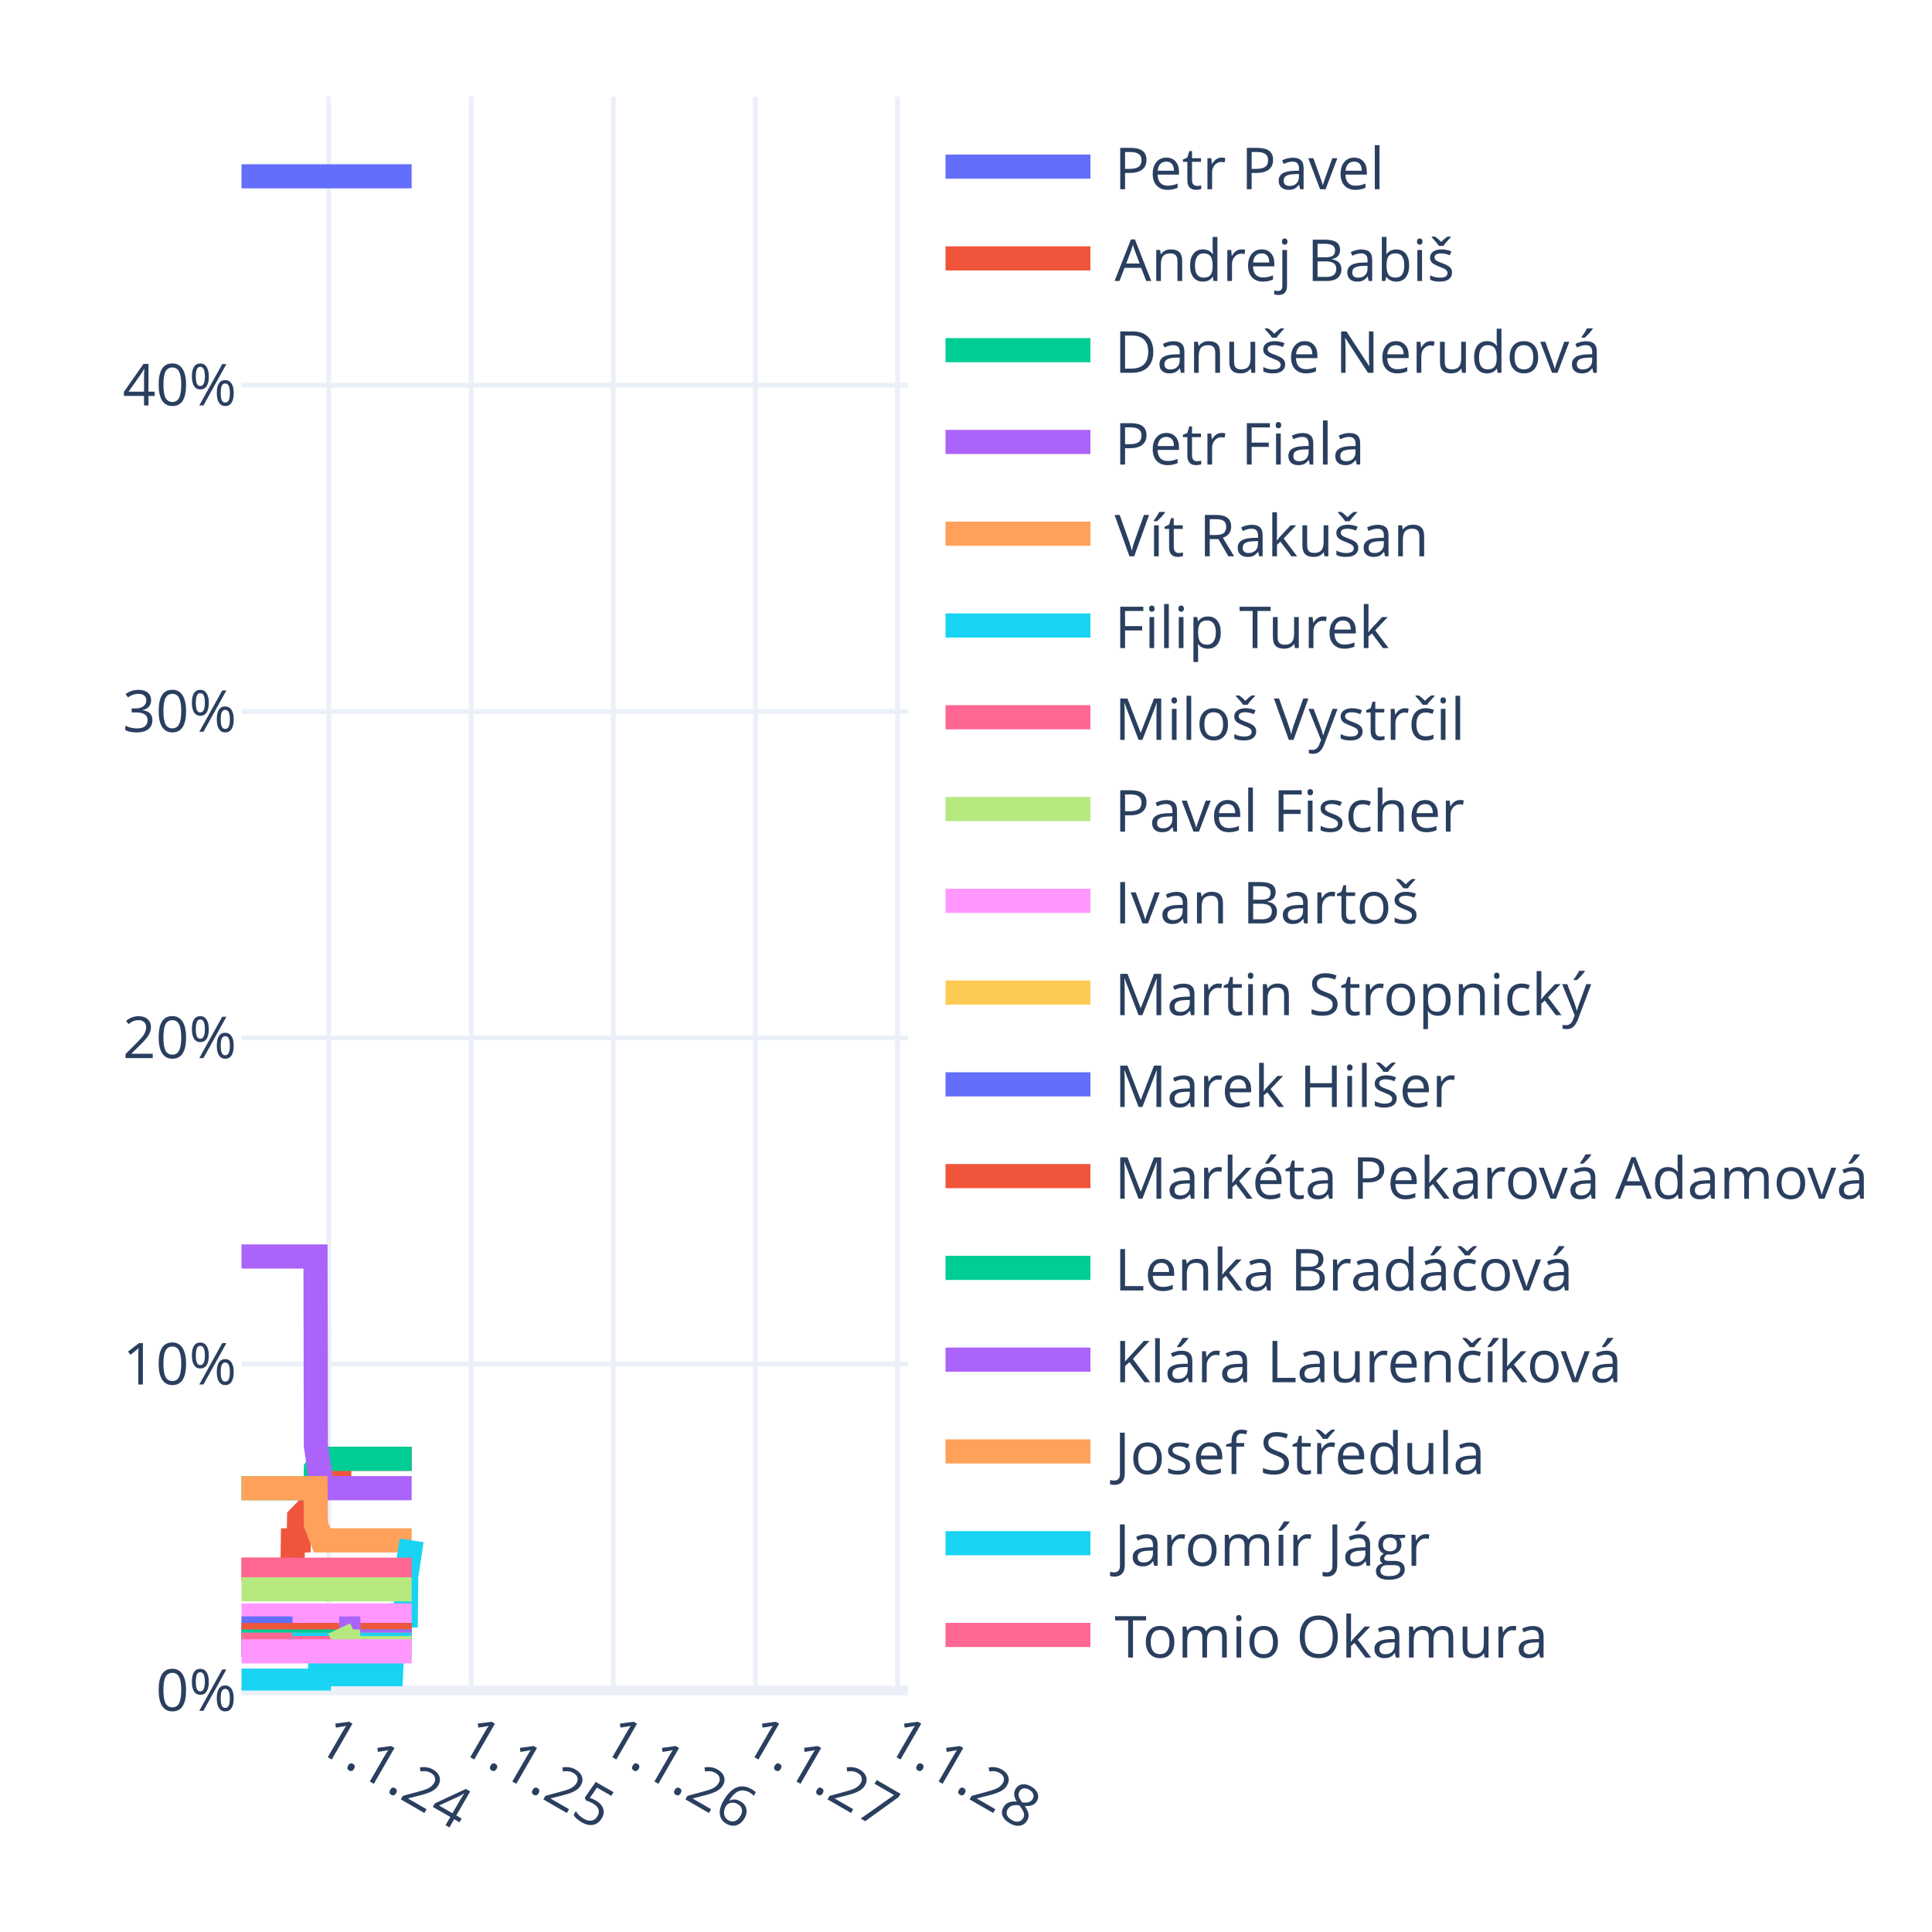
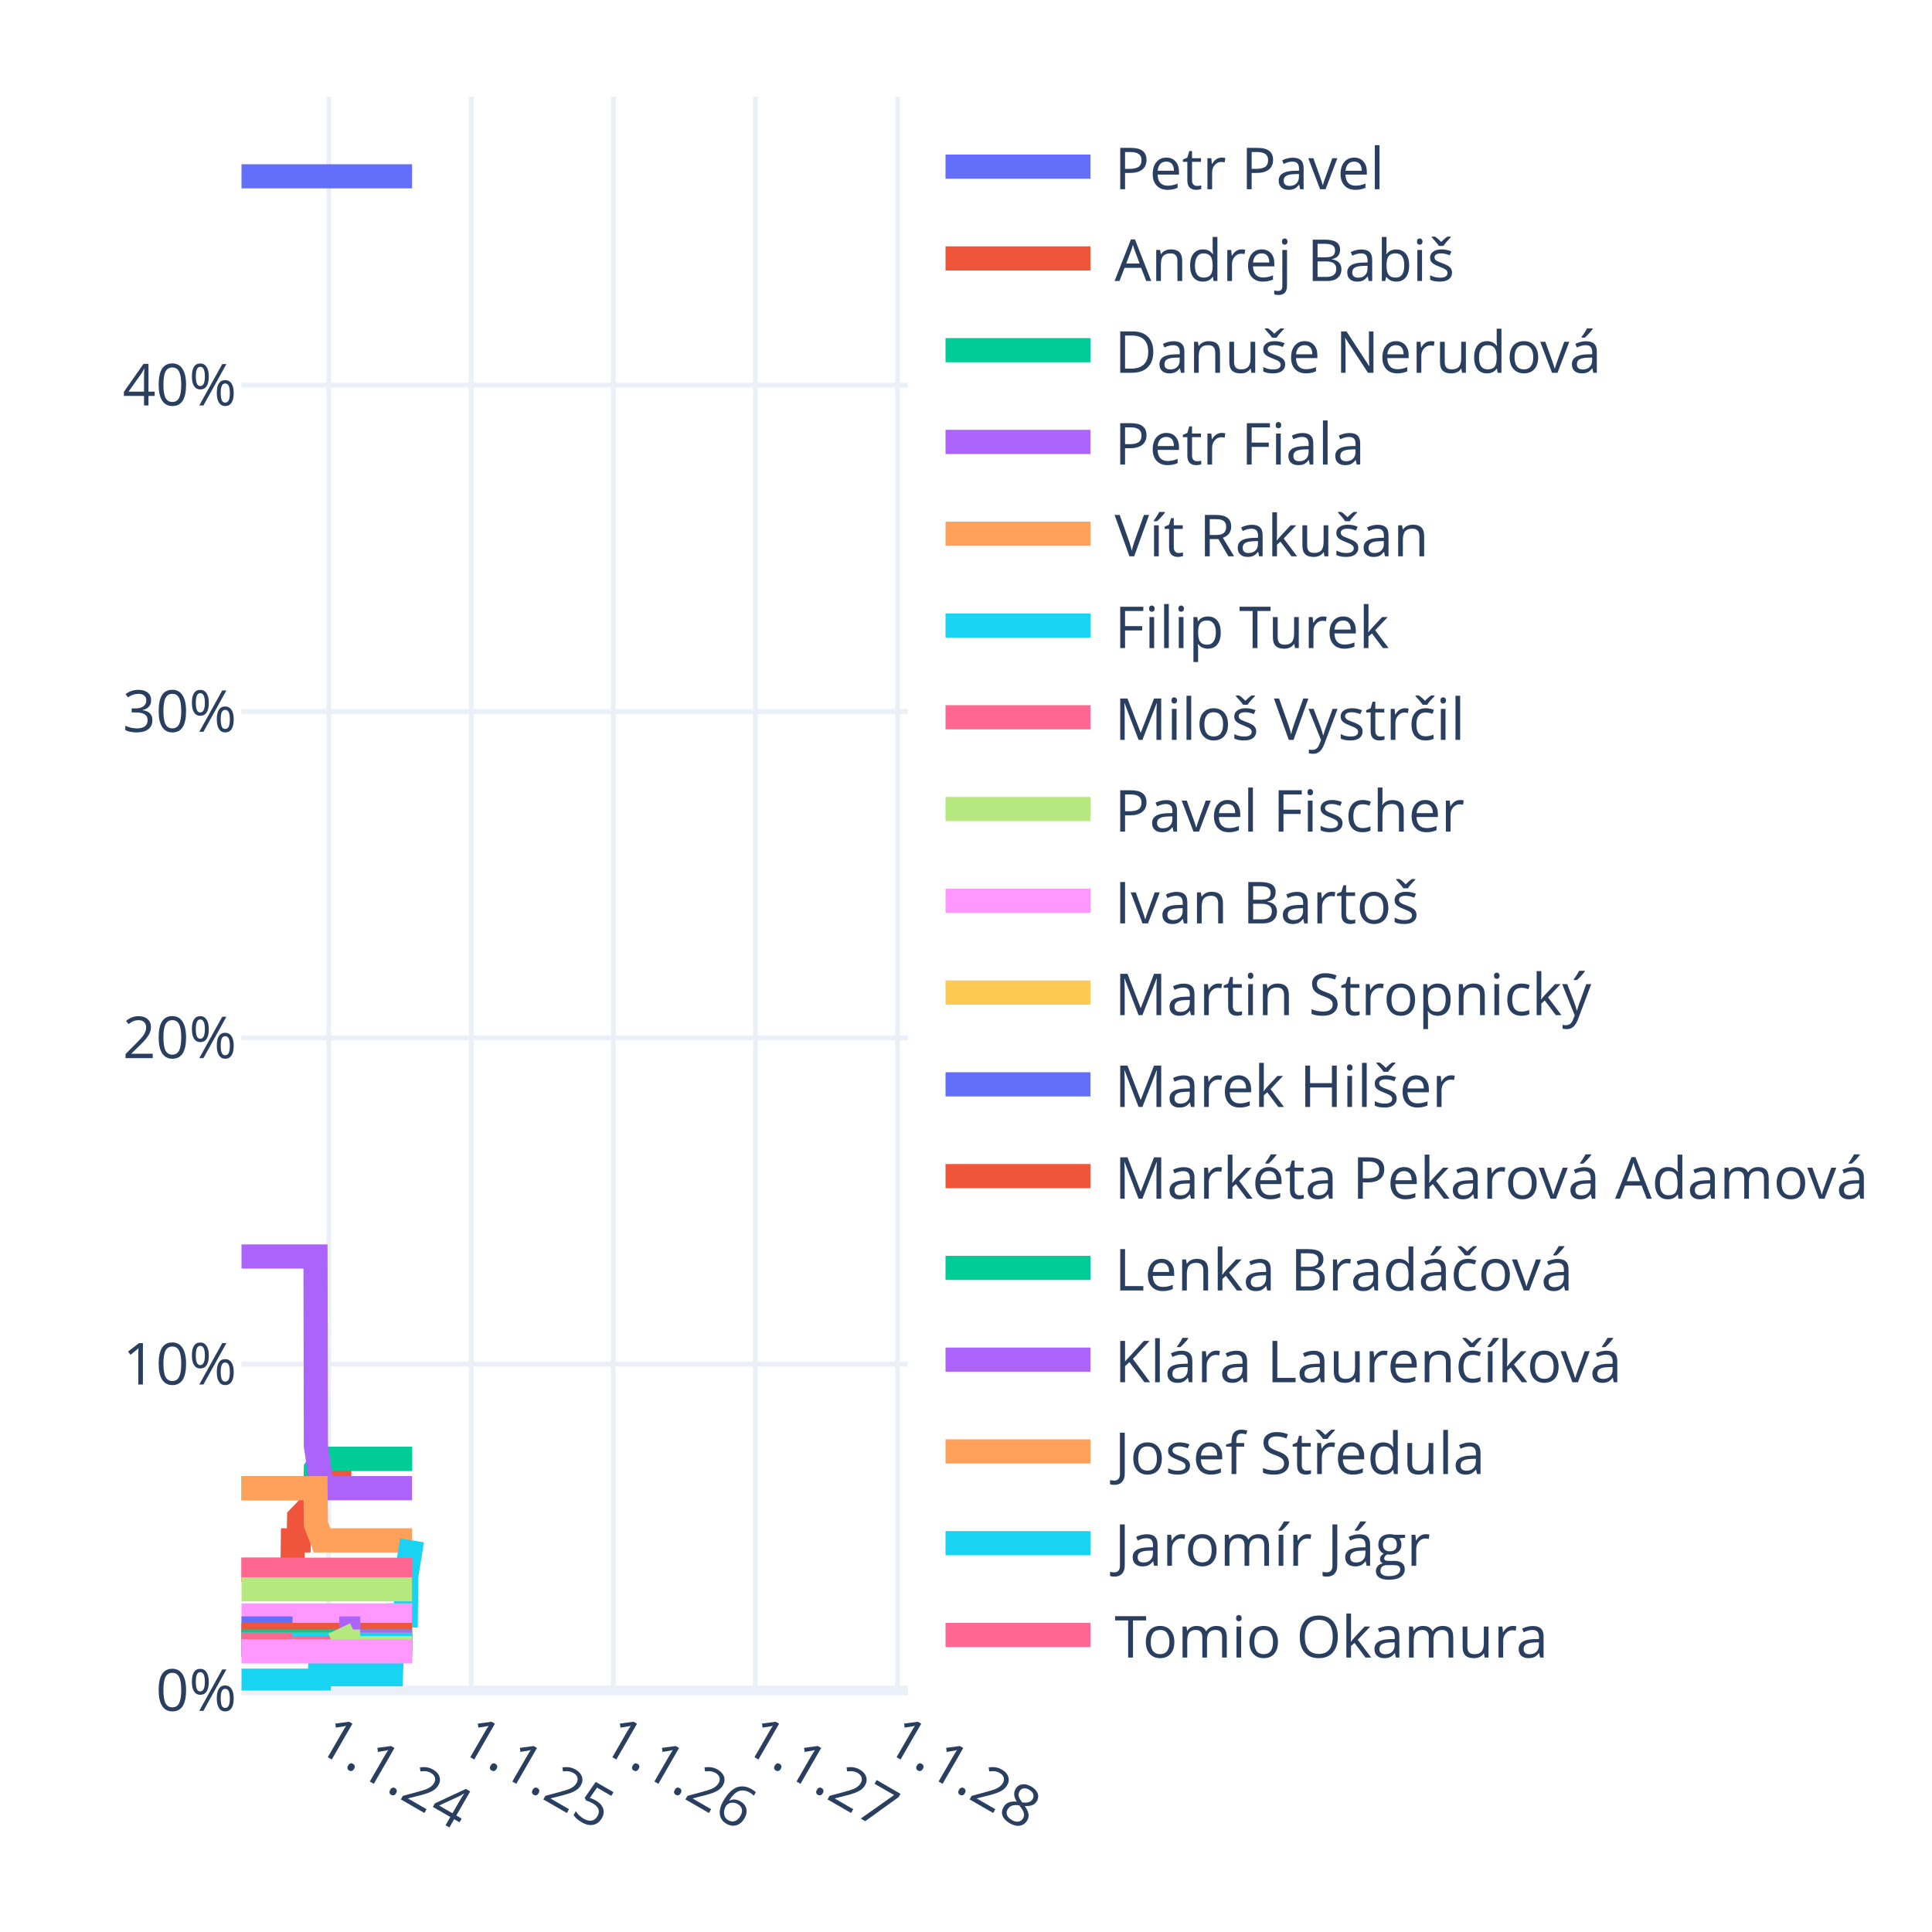
<svg xmlns="http://www.w3.org/2000/svg" class="main-svg" width="400" height="400" style="" viewBox="0 0 400 400">
  <rect x="0" y="0" width="400" height="400" style="fill: rgb(255, 255, 255); fill-opacity: 1;" />
-   <defs id="defs-538a8c">
+   <defs id="defs-2a97dd">
    <g class="clips">
-       <clipPath id="clip538a8cxyplot" class="plotclip">
+       <clipPath id="clip2a97ddxyplot" class="plotclip">
        <rect width="138" height="330" />
      </clipPath>
-       <clipPath class="axesclip" id="clip538a8cx">
+       <clipPath class="axesclip" id="clip2a97ddx">
        <rect x="50" y="0" width="138" height="400" />
      </clipPath>
-       <clipPath class="axesclip" id="clip538a8cy">
+       <clipPath class="axesclip" id="clip2a97ddy">
        <rect x="0" y="20" width="400" height="330" />
      </clipPath>
-       <clipPath class="axesclip" id="clip538a8cxy">
+       <clipPath class="axesclip" id="clip2a97ddxy">
        <rect x="50" y="20" width="138" height="330" />
      </clipPath>
    </g>
    <g class="gradients" />
    <g class="patterns" />
  </defs>
  <g class="bglayer" />
  <g class="layer-below">
    <g class="imagelayer" />
    <g class="shapelayer" />
  </g>
  <g class="cartesianlayer">
    <g class="subplot xy">
      <g class="layer-subplot">
        <g class="shapelayer" />
        <g class="imagelayer" />
      </g>
      <g class="minor-gridlayer">
        <g class="x" />
        <g class="y" />
      </g>
      <g class="gridlayer">
        <g class="x">
          <path class="xgrid crisp" transform="translate(68.06,0)" d="M0,20v330" style="stroke: rgb(235, 240, 248); stroke-opacity: 1; stroke-width: 1px;" />
          <path class="xgrid crisp" transform="translate(97.56,0)" d="M0,20v330" style="stroke: rgb(235, 240, 248); stroke-opacity: 1; stroke-width: 1px;" />
          <path class="xgrid crisp" transform="translate(126.98,0)" d="M0,20v330" style="stroke: rgb(235, 240, 248); stroke-opacity: 1; stroke-width: 1px;" />
          <path class="xgrid crisp" transform="translate(156.4,0)" d="M0,20v330" style="stroke: rgb(235, 240, 248); stroke-opacity: 1; stroke-width: 1px;" />
          <path class="xgrid crisp" transform="translate(185.82,0)" d="M0,20v330" style="stroke: rgb(235, 240, 248); stroke-opacity: 1; stroke-width: 1px;" />
        </g>
        <g class="y">
          <path class="ygrid crisp" transform="translate(0,282.44)" d="M50,0h138" style="stroke: rgb(235, 240, 248); stroke-opacity: 1; stroke-width: 1px;" />
          <path class="ygrid crisp" transform="translate(0,214.87)" d="M50,0h138" style="stroke: rgb(235, 240, 248); stroke-opacity: 1; stroke-width: 1px;" />
          <path class="ygrid crisp" transform="translate(0,147.31)" d="M50,0h138" style="stroke: rgb(235, 240, 248); stroke-opacity: 1; stroke-width: 1px;" />
          <path class="ygrid crisp" transform="translate(0,79.74)" d="M50,0h138" style="stroke: rgb(235, 240, 248); stroke-opacity: 1; stroke-width: 1px;" />
        </g>
      </g>
      <g class="zerolinelayer">
        <path class="yzl zl crisp" transform="translate(0,350)" d="M50,0h138" style="stroke: rgb(235, 240, 248); stroke-opacity: 1; stroke-width: 2px;" />
      </g>
      <g class="layer-between">
        <g class="shapelayer" />
        <g class="imagelayer" />
      </g>
      <path class="xlines-below" />
      <path class="ylines-below" />
      <g class="overlines-below" />
      <g class="xaxislayer-below" />
      <g class="yaxislayer-below" />
      <g class="overaxes-below" />
      <g class="overplot">
-         <g class="xy" transform="translate(50,20)" clip-path="url(#clip538a8cxyplot)">
+         <g class="xy" transform="translate(50,20)" clip-path="url(#clip2a97ddxyplot)">
          <g class="scatterlayer mlayer">
-             <g class="trace scatter trace1151ab" style="stroke-miterlimit: 2; opacity: 1;">
-               <g class="fills" />
-               <g class="errorbars" />
-               <g class="lines">
-                 <path class="js-line" d="M0,16.5L35.23,16.5" style="vector-effect: none; fill: none; stroke: rgb(99, 110, 250); stroke-opacity: 1; stroke-width: 5px; opacity: 1;" />
-               </g>
-               <g class="points" />
-               <g class="text" />
-             </g>
-             <g class="trace scatter tracebe337a" style="stroke-miterlimit: 2; opacity: 1;">
-               <g class="fills" />
-               <g class="errorbars" />
-               <g class="lines">
-                 <path class="js-line" d="M0,305L10.56,305L10.64,298.92L11.85,298.92L11.93,294.19L13.22,292.84L13.3,292.84L15.32,292.84L15.4,288.11L16.69,285.41L16.77,285.41L20.23,285.41L20.31,282.03L35.23,282.03" style="vector-effect: none; fill: none; stroke: rgb(239, 85, 59); stroke-opacity: 1; stroke-width: 5px; opacity: 1;" />
-               </g>
-               <g class="points" />
-               <g class="text" />
-             </g>
-             <g class="trace scatter trace361245" style="stroke-miterlimit: 2; opacity: 1;">
-               <g class="fills" />
-               <g class="errorbars" />
-               <g class="lines">
-                 <path class="js-line" d="M0,288.11L15.32,288.11L15.4,284.06L16.69,282.03L16.77,282.03L35.23,282.03" style="vector-effect: none; fill: none; stroke: rgb(0, 204, 150); stroke-opacity: 1; stroke-width: 5px; opacity: 1;" />
-               </g>
-               <g class="points" />
-               <g class="text" />
-             </g>
-             <g class="trace scatter trace664878" style="stroke-miterlimit: 2; opacity: 1;">
-               <g class="fills" />
-               <g class="errorbars" />
-               <g class="lines">
-                 <path class="js-line" d="M0,240.14L15.32,240.14L15.4,279.33L16.69,288.11L16.77,288.11L35.23,288.11" style="vector-effect: none; fill: none; stroke: rgb(171, 99, 250); stroke-opacity: 1; stroke-width: 5px; opacity: 1;" />
-               </g>
-               <g class="points" />
-               <g class="text" />
-             </g>
-             <g class="trace scatter tracee8f1f4" style="stroke-miterlimit: 2; opacity: 1;">
-               <g class="fills" />
-               <g class="errorbars" />
-               <g class="lines">
-                 <path class="js-line" d="M0,288.11L15.32,288.11L15.4,295.54L16.69,298.92L16.77,298.92L35.23,298.92" style="vector-effect: none; fill: none; stroke: rgb(255, 161, 90); stroke-opacity: 1; stroke-width: 5px; opacity: 1;" />
-               </g>
-               <g class="points" />
-               <g class="text" />
-             </g>
-             <g class="trace scatter trace5e1f06" style="stroke-miterlimit: 2; opacity: 1;">
-               <g class="fills" />
-               <g class="errorbars" />
-               <g class="lines">
-                 <path class="js-line" d="M0,327.97L16.12,327.97L16.2,326.62L30.95,326.62L31.03,324.59L32.4,314.46L32.48,314.46L34.02,314.46L34.1,306.35L35.23,298.92" style="vector-effect: none; fill: none; stroke: rgb(25, 211, 243); stroke-opacity: 1; stroke-width: 5px; opacity: 1;" />
-               </g>
-               <g class="points" />
-               <g class="text" />
-             </g>
-             <g class="trace scatter tracedb0308" style="stroke-miterlimit: 2; opacity: 1;">
-               <g class="fills" />
-               <g class="errorbars" />
-               <g class="lines">
-                 <path class="js-line" d="M0,305L35.23,305" style="vector-effect: none; fill: none; stroke: rgb(255, 102, 146); stroke-opacity: 1; stroke-width: 5px; opacity: 1;" />
-               </g>
-               <g class="points" />
-               <g class="text" />
-             </g>
-             <g class="trace scatter trace18c26f" style="stroke-miterlimit: 2; opacity: 1;">
-               <g class="fills" />
-               <g class="errorbars" />
-               <g class="lines">
-                 <path class="js-line" d="M0,309.05L35.23,309.05" style="vector-effect: none; fill: none; stroke: rgb(182, 232, 128); stroke-opacity: 1; stroke-width: 5px; opacity: 1;" />
-               </g>
-               <g class="points" />
-               <g class="text" />
-             </g>
-             <g class="trace scatter tracee86d9e" style="stroke-miterlimit: 2; opacity: 1;">
-               <g class="fills" />
-               <g class="errorbars" />
-               <g class="lines">
-                 <path class="js-line" d="M0,314.46L35.23,314.46" style="vector-effect: none; fill: none; stroke: rgb(255, 151, 255); stroke-opacity: 1; stroke-width: 5px; opacity: 1;" />
-               </g>
-               <g class="points" />
-               <g class="text" />
-             </g>
-             <g class="trace scatter trace06d84f" style="stroke-miterlimit: 2; opacity: 1;">
-               <g class="fills" />
-               <g class="errorbars" />
-               <g class="lines">
-                 <path class="js-line" d="M0,318.51L35.23,318.51" style="vector-effect: none; fill: none; stroke: rgb(254, 203, 82); stroke-opacity: 1; stroke-width: 5px; opacity: 1;" />
-               </g>
-               <g class="points" />
-               <g class="text" />
-             </g>
-             <g class="trace scatter trace8d84d9" style="stroke-miterlimit: 2; opacity: 1;">
+             <g class="trace scatter tracea92c7b" style="stroke-miterlimit: 2; opacity: 1;">
+               <g class="fills" />
+               <g class="errorbars" />
+               <g class="lines">
+                 <path class="js-line" d="M0,16.5L35.31,16.5" style="vector-effect: none; fill: none; stroke: rgb(99, 110, 250); stroke-opacity: 1; stroke-width: 5px; opacity: 1;" />
+               </g>
+               <g class="points" />
+               <g class="text" />
+             </g>
+             <g class="trace scatter tracef34c73" style="stroke-miterlimit: 2; opacity: 1;">
+               <g class="fills" />
+               <g class="errorbars" />
+               <g class="lines">
+                 <path class="js-line" d="M0,305L10.56,305L10.64,298.92L11.85,298.92L11.93,294.19L13.22,292.84L13.3,292.84L15.32,292.84L15.4,288.11L16.69,285.41L16.77,285.41L20.23,285.41L20.31,282.03L35.31,282.03" style="vector-effect: none; fill: none; stroke: rgb(239, 85, 59); stroke-opacity: 1; stroke-width: 5px; opacity: 1;" />
+               </g>
+               <g class="points" />
+               <g class="text" />
+             </g>
+             <g class="trace scatter traceeddfbf" style="stroke-miterlimit: 2; opacity: 1;">
+               <g class="fills" />
+               <g class="errorbars" />
+               <g class="lines">
+                 <path class="js-line" d="M0,288.11L15.32,288.11L15.4,284.06L16.69,282.03L16.77,282.03L35.31,282.03" style="vector-effect: none; fill: none; stroke: rgb(0, 204, 150); stroke-opacity: 1; stroke-width: 5px; opacity: 1;" />
+               </g>
+               <g class="points" />
+               <g class="text" />
+             </g>
+             <g class="trace scatter trace407d30" style="stroke-miterlimit: 2; opacity: 1;">
+               <g class="fills" />
+               <g class="errorbars" />
+               <g class="lines">
+                 <path class="js-line" d="M0,240.14L15.32,240.14L15.4,279.33L16.69,288.11L16.77,288.11L35.31,288.11" style="vector-effect: none; fill: none; stroke: rgb(171, 99, 250); stroke-opacity: 1; stroke-width: 5px; opacity: 1;" />
+               </g>
+               <g class="points" />
+               <g class="text" />
+             </g>
+             <g class="trace scatter trace82d599" style="stroke-miterlimit: 2; opacity: 1;">
+               <g class="fills" />
+               <g class="errorbars" />
+               <g class="lines">
+                 <path class="js-line" d="M0,288.11L15.32,288.11L15.4,295.54L16.69,298.92L16.77,298.92L35.31,298.92" style="vector-effect: none; fill: none; stroke: rgb(255, 161, 90); stroke-opacity: 1; stroke-width: 5px; opacity: 1;" />
+               </g>
+               <g class="points" />
+               <g class="text" />
+             </g>
+             <g class="trace scatter tracef73852" style="stroke-miterlimit: 2; opacity: 1;">
+               <g class="fills" />
+               <g class="errorbars" />
+               <g class="lines">
+                 <path class="js-line" d="M0,327.97L16.12,327.97L16.2,326.62L30.95,326.62L31.03,324.59L32.4,314.46L32.48,314.46L34.02,314.46L34.1,306.35L35.31,298.92" style="vector-effect: none; fill: none; stroke: rgb(25, 211, 243); stroke-opacity: 1; stroke-width: 5px; opacity: 1;" />
+               </g>
+               <g class="points" />
+               <g class="text" />
+             </g>
+             <g class="trace scatter trace721555" style="stroke-miterlimit: 2; opacity: 1;">
+               <g class="fills" />
+               <g class="errorbars" />
+               <g class="lines">
+                 <path class="js-line" d="M0,305L35.31,305" style="vector-effect: none; fill: none; stroke: rgb(255, 102, 146); stroke-opacity: 1; stroke-width: 5px; opacity: 1;" />
+               </g>
+               <g class="points" />
+               <g class="text" />
+             </g>
+             <g class="trace scatter trace8cdff3" style="stroke-miterlimit: 2; opacity: 1;">
+               <g class="fills" />
+               <g class="errorbars" />
+               <g class="lines">
+                 <path class="js-line" d="M0,309.05L35.31,309.05" style="vector-effect: none; fill: none; stroke: rgb(182, 232, 128); stroke-opacity: 1; stroke-width: 5px; opacity: 1;" />
+               </g>
+               <g class="points" />
+               <g class="text" />
+             </g>
+             <g class="trace scatter tracebedfaa" style="stroke-miterlimit: 2; opacity: 1;">
+               <g class="fills" />
+               <g class="errorbars" />
+               <g class="lines">
+                 <path class="js-line" d="M0,314.46L35.31,314.46" style="vector-effect: none; fill: none; stroke: rgb(255, 151, 255); stroke-opacity: 1; stroke-width: 5px; opacity: 1;" />
+               </g>
+               <g class="points" />
+               <g class="text" />
+             </g>
+             <g class="trace scatter traced7d18a" style="stroke-miterlimit: 2; opacity: 1;">
+               <g class="fills" />
+               <g class="errorbars" />
+               <g class="lines">
+                 <path class="js-line" d="M0,318.51L35.31,318.51" style="vector-effect: none; fill: none; stroke: rgb(254, 203, 82); stroke-opacity: 1; stroke-width: 5px; opacity: 1;" />
+               </g>
+               <g class="points" />
+               <g class="text" />
+             </g>
+             <g class="trace scatter trace4b3fa2" style="stroke-miterlimit: 2; opacity: 1;">
              <g class="fills" />
              <g class="errorbars" />
              <g class="lines">
                <path class="js-line" d="M0,317.16L10.56,317.16" style="vector-effect: none; fill: none; stroke: rgb(99, 110, 250); stroke-opacity: 1; stroke-width: 5px; opacity: 1;" />
-                 <path class="js-line" d="M10.72,318.51L35.23,318.51" style="vector-effect: none; fill: none; stroke: rgb(99, 110, 250); stroke-opacity: 1; stroke-width: 5px; opacity: 1;" />
-               </g>
-               <g class="points" />
-               <g class="text" />
-             </g>
-             <g class="trace scatter trace8c4193" style="stroke-miterlimit: 2; opacity: 1;">
-               <g class="fills" />
-               <g class="errorbars" />
-               <g class="lines">
-                 <path class="js-line" d="M0,318.51L35.23,318.51" style="vector-effect: none; fill: none; stroke: rgb(239, 85, 59); stroke-opacity: 1; stroke-width: 5px; opacity: 1;" />
-               </g>
-               <g class="points" />
-               <g class="text" />
-             </g>
-             <g class="trace scatter trace00e4d7" style="stroke-miterlimit: 2; opacity: 1;">
-               <g class="fills" />
-               <g class="errorbars" />
-               <g class="lines">
-                 <path class="js-line" d="M0,319.87L35.23,319.87" style="vector-effect: none; fill: none; stroke: rgb(0, 204, 150); stroke-opacity: 1; stroke-width: 5px; opacity: 1;" />
-               </g>
-               <g class="points" />
-               <g class="text" />
-             </g>
-             <g class="trace scatter tracea14c03" style="stroke-miterlimit: 2; opacity: 1;">
-               <g class="fills" />
-               <g class="errorbars" />
-               <g class="lines">
-                 <path class="js-line" d="M20.23,317.16L22.17,317.16L22.25,319.87L35.23,319.87" style="vector-effect: none; fill: none; stroke: rgb(171, 99, 250); stroke-opacity: 1; stroke-width: 5px; opacity: 1;" />
-               </g>
-               <g class="points" />
-               <g class="text" />
-             </g>
-             <g class="trace scatter trace1fee5a" style="stroke-miterlimit: 2; opacity: 1;">
-               <g class="fills" />
-               <g class="errorbars" />
-               <g class="lines">
-                 <path class="js-line" d="M0,320.54L35.23,320.54" style="vector-effect: none; fill: none; stroke: rgb(255, 161, 90); stroke-opacity: 1; stroke-width: 5px; opacity: 1;" />
-               </g>
-               <g class="points" />
-               <g class="text" />
-             </g>
-             <g class="trace scatter trace3db1a8" style="stroke-miterlimit: 2; opacity: 1;">
-               <g class="fills" />
-               <g class="errorbars" />
-               <g class="lines">
-                 <path class="js-line" d="M0,320.54L35.23,320.54" style="vector-effect: none; fill: none; stroke: rgb(25, 211, 243); stroke-opacity: 1; stroke-width: 5px; opacity: 1;" />
-               </g>
-               <g class="points" />
-               <g class="text" />
-             </g>
-             <g class="trace scatter tracec3f8a2" style="stroke-miterlimit: 2; opacity: 1;">
+                 <path class="js-line" d="M10.72,318.51L35.31,318.51" style="vector-effect: none; fill: none; stroke: rgb(99, 110, 250); stroke-opacity: 1; stroke-width: 5px; opacity: 1;" />
+               </g>
+               <g class="points" />
+               <g class="text" />
+             </g>
+             <g class="trace scatter traced4d3a0" style="stroke-miterlimit: 2; opacity: 1;">
+               <g class="fills" />
+               <g class="errorbars" />
+               <g class="lines">
+                 <path class="js-line" d="M0,318.51L35.31,318.51" style="vector-effect: none; fill: none; stroke: rgb(239, 85, 59); stroke-opacity: 1; stroke-width: 5px; opacity: 1;" />
+               </g>
+               <g class="points" />
+               <g class="text" />
+             </g>
+             <g class="trace scatter trace0c08ae" style="stroke-miterlimit: 2; opacity: 1;">
+               <g class="fills" />
+               <g class="errorbars" />
+               <g class="lines">
+                 <path class="js-line" d="M0,319.87L35.31,319.87" style="vector-effect: none; fill: none; stroke: rgb(0, 204, 150); stroke-opacity: 1; stroke-width: 5px; opacity: 1;" />
+               </g>
+               <g class="points" />
+               <g class="text" />
+             </g>
+             <g class="trace scatter trace686bb1" style="stroke-miterlimit: 2; opacity: 1;">
+               <g class="fills" />
+               <g class="errorbars" />
+               <g class="lines">
+                 <path class="js-line" d="M20.23,317.16L22.17,317.16L22.25,319.87L35.31,319.87" style="vector-effect: none; fill: none; stroke: rgb(171, 99, 250); stroke-opacity: 1; stroke-width: 5px; opacity: 1;" />
+               </g>
+               <g class="points" />
+               <g class="text" />
+             </g>
+             <g class="trace scatter traceda7966" style="stroke-miterlimit: 2; opacity: 1;">
+               <g class="fills" />
+               <g class="errorbars" />
+               <g class="lines">
+                 <path class="js-line" d="M0,320.54L35.31,320.54" style="vector-effect: none; fill: none; stroke: rgb(255, 161, 90); stroke-opacity: 1; stroke-width: 5px; opacity: 1;" />
+               </g>
+               <g class="points" />
+               <g class="text" />
+             </g>
+             <g class="trace scatter traceca213b" style="stroke-miterlimit: 2; opacity: 1;">
+               <g class="fills" />
+               <g class="errorbars" />
+               <g class="lines">
+                 <path class="js-line" d="M0,320.54L35.31,320.54" style="vector-effect: none; fill: none; stroke: rgb(25, 211, 243); stroke-opacity: 1; stroke-width: 5px; opacity: 1;" />
+               </g>
+               <g class="points" />
+               <g class="text" />
+             </g>
+             <g class="trace scatter trace66ec11" style="stroke-miterlimit: 2; opacity: 1;">
              <g class="fills" />
              <g class="errorbars" />
              <g class="lines">
                <path class="js-line" d="M0,320.54L10.56,320.54" style="vector-effect: none; fill: none; stroke: rgb(255, 102, 146); stroke-opacity: 1; stroke-width: 5px; opacity: 1;" />
-                 <path class="js-line" d="M10.72,321.22L35.23,321.22" style="vector-effect: none; fill: none; stroke: rgb(255, 102, 146); stroke-opacity: 1; stroke-width: 5px; opacity: 1;" />
-               </g>
-               <g class="points" />
-               <g class="text" />
-             </g>
-             <g class="trace scatter trace3c672f" style="stroke-miterlimit: 2; opacity: 1;">
-               <g class="fills" />
-               <g class="errorbars" />
-               <g class="lines">
-                 <path class="js-line" d="M20.23,317.16L21.52,319.87L21.6,319.87L22.17,319.87L22.25,321.22L35.23,321.22" style="vector-effect: none; fill: none; stroke: rgb(182, 232, 128); stroke-opacity: 1; stroke-width: 5px; opacity: 1;" />
-               </g>
-               <g class="points" />
-               <g class="text" />
-             </g>
-             <g class="trace scatter trace5f3a36" style="stroke-miterlimit: 2; opacity: 1;">
-               <g class="fills" />
-               <g class="errorbars" />
-               <g class="lines">
-                 <path class="js-line" d="M0,321.89L35.23,321.89" style="vector-effect: none; fill: none; stroke: rgb(255, 151, 255); stroke-opacity: 1; stroke-width: 5px; opacity: 1;" />
+                 <path class="js-line" d="M10.72,321.22L35.31,321.22" style="vector-effect: none; fill: none; stroke: rgb(255, 102, 146); stroke-opacity: 1; stroke-width: 5px; opacity: 1;" />
+               </g>
+               <g class="points" />
+               <g class="text" />
+             </g>
+             <g class="trace scatter trace6edcdd" style="stroke-miterlimit: 2; opacity: 1;">
+               <g class="fills" />
+               <g class="errorbars" />
+               <g class="lines">
+                 <path class="js-line" d="M20.23,317.16L21.52,319.87L21.6,319.87L22.17,319.87L22.25,321.22L35.31,321.22" style="vector-effect: none; fill: none; stroke: rgb(182, 232, 128); stroke-opacity: 1; stroke-width: 5px; opacity: 1;" />
+               </g>
+               <g class="points" />
+               <g class="text" />
+             </g>
+             <g class="trace scatter trace103fb9" style="stroke-miterlimit: 2; opacity: 1;">
+               <g class="fills" />
+               <g class="errorbars" />
+               <g class="lines">
+                 <path class="js-line" d="M0,321.89L35.31,321.89" style="vector-effect: none; fill: none; stroke: rgb(255, 151, 255); stroke-opacity: 1; stroke-width: 5px; opacity: 1;" />
              </g>
              <g class="points" />
              <g class="text" />
            </g>
          </g>
        </g>
      </g>
      <path class="xlines-above crisp" d="M0,0" style="fill: none;" />
      <path class="ylines-above crisp" d="M0,0" style="fill: none;" />
      <g class="overlines-above" />
      <g class="xaxislayer-above">
        <g class="xtick">
          <text text-anchor="start" x="0" y="363" transform="translate(68.06,0) rotate(30,0,357)" style="font-family: 'Open Sans', verdana, arial, sans-serif; font-size: 12px; fill: rgb(42, 63, 95); fill-opacity: 1; white-space: pre; opacity: 1;">1.1.24</text>
        </g>
        <g class="xtick">
          <text text-anchor="start" x="0" y="363" style="font-family: 'Open Sans', verdana, arial, sans-serif; font-size: 12px; fill: rgb(42, 63, 95); fill-opacity: 1; white-space: pre; opacity: 1;" transform="translate(97.56,0) rotate(30,0,357)">1.1.25</text>
        </g>
        <g class="xtick">
          <text text-anchor="start" x="0" y="363" style="font-family: 'Open Sans', verdana, arial, sans-serif; font-size: 12px; fill: rgb(42, 63, 95); fill-opacity: 1; white-space: pre; opacity: 1;" transform="translate(126.98,0) rotate(30,0,357)">1.1.26</text>
        </g>
        <g class="xtick">
          <text text-anchor="start" x="0" y="363" style="font-family: 'Open Sans', verdana, arial, sans-serif; font-size: 12px; fill: rgb(42, 63, 95); fill-opacity: 1; white-space: pre; opacity: 1;" transform="translate(156.4,0) rotate(30,0,357)">1.1.27</text>
        </g>
        <g class="xtick">
          <text text-anchor="start" x="0" y="363" style="font-family: 'Open Sans', verdana, arial, sans-serif; font-size: 12px; fill: rgb(42, 63, 95); fill-opacity: 1; white-space: pre; opacity: 1;" transform="translate(185.82,0) rotate(30,0,357)">1.1.28</text>
        </g>
      </g>
      <g class="yaxislayer-above">
        <g class="ytick">
          <text text-anchor="end" x="49" y="4.2" transform="translate(0,350)" style="font-family: 'Open Sans', verdana, arial, sans-serif; font-size: 12px; fill: rgb(42, 63, 95); fill-opacity: 1; white-space: pre; opacity: 1;">0%</text>
        </g>
        <g class="ytick">
          <text text-anchor="end" x="49" y="4.2" style="font-family: 'Open Sans', verdana, arial, sans-serif; font-size: 12px; fill: rgb(42, 63, 95); fill-opacity: 1; white-space: pre; opacity: 1;" transform="translate(0,282.44)">10%</text>
        </g>
        <g class="ytick">
          <text text-anchor="end" x="49" y="4.2" style="font-family: 'Open Sans', verdana, arial, sans-serif; font-size: 12px; fill: rgb(42, 63, 95); fill-opacity: 1; white-space: pre; opacity: 1;" transform="translate(0,214.87)">20%</text>
        </g>
        <g class="ytick">
          <text text-anchor="end" x="49" y="4.2" style="font-family: 'Open Sans', verdana, arial, sans-serif; font-size: 12px; fill: rgb(42, 63, 95); fill-opacity: 1; white-space: pre; opacity: 1;" transform="translate(0,147.31)">30%</text>
        </g>
        <g class="ytick">
          <text text-anchor="end" x="49" y="4.2" style="font-family: 'Open Sans', verdana, arial, sans-serif; font-size: 12px; fill: rgb(42, 63, 95); fill-opacity: 1; white-space: pre; opacity: 1;" transform="translate(0,79.74)">40%</text>
        </g>
      </g>
      <g class="overaxes-above" />
    </g>
  </g>
  <g class="polarlayer" />
  <g class="smithlayer" />
  <g class="ternarylayer" />
  <g class="geolayer" />
  <g class="funnelarealayer" />
  <g class="pielayer" />
  <g class="iciclelayer" />
  <g class="treemaplayer" />
  <g class="sunburstlayer" />
  <g class="glimages" />
-   <defs id="topdefs-538a8c">
+   <defs id="topdefs-2a97dd">
    <g class="clips" />
-     <clipPath id="legend538a8c">
+     <clipPath id="legend2a97dd">
      <rect width="197" height="330" x="0" y="0" />
    </clipPath>
  </defs>
  <g class="layer-above">
    <g class="imagelayer" />
    <g class="shapelayer" />
  </g>
  <g class="infolayer">
    <g class="legend" pointer-events="all" transform="translate(190.76,20)">
      <rect class="bg" shape-rendering="crispEdges" width="197" height="330" x="0" y="0" style="stroke: rgb(68, 68, 68); stroke-opacity: 1; fill: rgb(255, 255, 255); fill-opacity: 1; stroke-width: 0px;" />
-       <g class="scrollbox" transform="" clip-path="url(#legend538a8c)">
+       <g class="scrollbox" transform="" clip-path="url(#legend2a97dd)">
        <g class="groups">
          <g class="traces" transform="translate(0,14.5)" style="opacity: 1;">
            <text class="legendtext" text-anchor="start" x="40" y="4.68" style="font-family: 'Open Sans', verdana, arial, sans-serif; font-size: 12px; fill: rgb(42, 63, 95); fill-opacity: 1; white-space: pre;">Petr Pavel</text>
            <g class="layers" style="opacity: 1;">
              <g class="legendfill" />
              <g class="legendlines">
                <path class="js-line" d="M5,0h30" style="fill: none; stroke: rgb(99, 110, 250); stroke-opacity: 1; stroke-width: 5px;" />
              </g>
              <g class="legendsymbols">
                <g class="legendpoints" />
              </g>
            </g>
            <rect class="legendtoggle" x="0" y="-9.5" width="191.734" height="19" style="fill: rgb(0, 0, 0); fill-opacity: 0;" />
          </g>
          <g class="traces" transform="translate(0,33.5)" style="opacity: 1;">
            <text class="legendtext" text-anchor="start" x="40" y="4.68" style="font-family: 'Open Sans', verdana, arial, sans-serif; font-size: 12px; fill: rgb(42, 63, 95); fill-opacity: 1; white-space: pre;">Andrej Babiš</text>
            <g class="layers" style="opacity: 1;">
              <g class="legendfill" />
              <g class="legendlines">
                <path class="js-line" d="M5,0h30" style="fill: none; stroke: rgb(239, 85, 59); stroke-opacity: 1; stroke-width: 5px;" />
              </g>
              <g class="legendsymbols">
                <g class="legendpoints" />
              </g>
            </g>
            <rect class="legendtoggle" x="0" y="-9.5" width="191.734" height="19" style="fill: rgb(0, 0, 0); fill-opacity: 0;" />
          </g>
          <g class="traces" transform="translate(0,52.5)" style="opacity: 1;">
            <text class="legendtext" text-anchor="start" x="40" y="4.68" style="font-family: 'Open Sans', verdana, arial, sans-serif; font-size: 12px; fill: rgb(42, 63, 95); fill-opacity: 1; white-space: pre;">Danuše Nerudová</text>
            <g class="layers" style="opacity: 1;">
              <g class="legendfill" />
              <g class="legendlines">
                <path class="js-line" d="M5,0h30" style="fill: none; stroke: rgb(0, 204, 150); stroke-opacity: 1; stroke-width: 5px;" />
              </g>
              <g class="legendsymbols">
                <g class="legendpoints" />
              </g>
            </g>
            <rect class="legendtoggle" x="0" y="-9.5" width="191.734" height="19" style="fill: rgb(0, 0, 0); fill-opacity: 0;" />
          </g>
          <g class="traces" transform="translate(0,71.5)" style="opacity: 1;">
            <text class="legendtext" text-anchor="start" x="40" y="4.68" style="font-family: 'Open Sans', verdana, arial, sans-serif; font-size: 12px; fill: rgb(42, 63, 95); fill-opacity: 1; white-space: pre;">Petr Fiala</text>
            <g class="layers" style="opacity: 1;">
              <g class="legendfill" />
              <g class="legendlines">
                <path class="js-line" d="M5,0h30" style="fill: none; stroke: rgb(171, 99, 250); stroke-opacity: 1; stroke-width: 5px;" />
              </g>
              <g class="legendsymbols">
                <g class="legendpoints" />
              </g>
            </g>
            <rect class="legendtoggle" x="0" y="-9.5" width="191.734" height="19" style="fill: rgb(0, 0, 0); fill-opacity: 0;" />
          </g>
          <g class="traces" transform="translate(0,90.5)" style="opacity: 1;">
            <text class="legendtext" text-anchor="start" x="40" y="4.68" style="font-family: 'Open Sans', verdana, arial, sans-serif; font-size: 12px; fill: rgb(42, 63, 95); fill-opacity: 1; white-space: pre;">Vít Rakušan</text>
            <g class="layers" style="opacity: 1;">
              <g class="legendfill" />
              <g class="legendlines">
                <path class="js-line" d="M5,0h30" style="fill: none; stroke: rgb(255, 161, 90); stroke-opacity: 1; stroke-width: 5px;" />
              </g>
              <g class="legendsymbols">
                <g class="legendpoints" />
              </g>
            </g>
            <rect class="legendtoggle" x="0" y="-9.5" width="191.734" height="19" style="fill: rgb(0, 0, 0); fill-opacity: 0;" />
          </g>
          <g class="traces" transform="translate(0,109.5)" style="opacity: 1;">
            <text class="legendtext" text-anchor="start" x="40" y="4.68" style="font-family: 'Open Sans', verdana, arial, sans-serif; font-size: 12px; fill: rgb(42, 63, 95); fill-opacity: 1; white-space: pre;">Filip Turek</text>
            <g class="layers" style="opacity: 1;">
              <g class="legendfill" />
              <g class="legendlines">
                <path class="js-line" d="M5,0h30" style="fill: none; stroke: rgb(25, 211, 243); stroke-opacity: 1; stroke-width: 5px;" />
              </g>
              <g class="legendsymbols">
                <g class="legendpoints" />
              </g>
            </g>
            <rect class="legendtoggle" x="0" y="-9.5" width="191.734" height="19" style="fill: rgb(0, 0, 0); fill-opacity: 0;" />
          </g>
          <g class="traces" transform="translate(0,128.5)" style="opacity: 1;">
            <text class="legendtext" text-anchor="start" x="40" y="4.68" style="font-family: 'Open Sans', verdana, arial, sans-serif; font-size: 12px; fill: rgb(42, 63, 95); fill-opacity: 1; white-space: pre;">Miloš Vystrčil</text>
            <g class="layers" style="opacity: 1;">
              <g class="legendfill" />
              <g class="legendlines">
                <path class="js-line" d="M5,0h30" style="fill: none; stroke: rgb(255, 102, 146); stroke-opacity: 1; stroke-width: 5px;" />
              </g>
              <g class="legendsymbols">
                <g class="legendpoints" />
              </g>
            </g>
            <rect class="legendtoggle" x="0" y="-9.5" width="191.734" height="19" style="fill: rgb(0, 0, 0); fill-opacity: 0;" />
          </g>
          <g class="traces" transform="translate(0,147.5)" style="opacity: 1;">
            <text class="legendtext" text-anchor="start" x="40" y="4.68" style="font-family: 'Open Sans', verdana, arial, sans-serif; font-size: 12px; fill: rgb(42, 63, 95); fill-opacity: 1; white-space: pre;">Pavel Fischer</text>
            <g class="layers" style="opacity: 1;">
              <g class="legendfill" />
              <g class="legendlines">
                <path class="js-line" d="M5,0h30" style="fill: none; stroke: rgb(182, 232, 128); stroke-opacity: 1; stroke-width: 5px;" />
              </g>
              <g class="legendsymbols">
                <g class="legendpoints" />
              </g>
            </g>
            <rect class="legendtoggle" x="0" y="-9.5" width="191.734" height="19" style="fill: rgb(0, 0, 0); fill-opacity: 0;" />
          </g>
          <g class="traces" transform="translate(0,166.5)" style="opacity: 1;">
            <text class="legendtext" text-anchor="start" x="40" y="4.68" style="font-family: 'Open Sans', verdana, arial, sans-serif; font-size: 12px; fill: rgb(42, 63, 95); fill-opacity: 1; white-space: pre;">Ivan Bartoš</text>
            <g class="layers" style="opacity: 1;">
              <g class="legendfill" />
              <g class="legendlines">
                <path class="js-line" d="M5,0h30" style="fill: none; stroke: rgb(255, 151, 255); stroke-opacity: 1; stroke-width: 5px;" />
              </g>
              <g class="legendsymbols">
                <g class="legendpoints" />
              </g>
            </g>
            <rect class="legendtoggle" x="0" y="-9.5" width="191.734" height="19" style="fill: rgb(0, 0, 0); fill-opacity: 0;" />
          </g>
          <g class="traces" transform="translate(0,185.5)" style="opacity: 1;">
            <text class="legendtext" text-anchor="start" x="40" y="4.68" style="font-family: 'Open Sans', verdana, arial, sans-serif; font-size: 12px; fill: rgb(42, 63, 95); fill-opacity: 1; white-space: pre;">Martin Stropnický</text>
            <g class="layers" style="opacity: 1;">
              <g class="legendfill" />
              <g class="legendlines">
                <path class="js-line" d="M5,0h30" style="fill: none; stroke: rgb(254, 203, 82); stroke-opacity: 1; stroke-width: 5px;" />
              </g>
              <g class="legendsymbols">
                <g class="legendpoints" />
              </g>
            </g>
            <rect class="legendtoggle" x="0" y="-9.5" width="191.734" height="19" style="fill: rgb(0, 0, 0); fill-opacity: 0;" />
          </g>
          <g class="traces" transform="translate(0,204.5)" style="opacity: 1;">
            <text class="legendtext" text-anchor="start" x="40" y="4.68" style="font-family: 'Open Sans', verdana, arial, sans-serif; font-size: 12px; fill: rgb(42, 63, 95); fill-opacity: 1; white-space: pre;">Marek Hilšer</text>
            <g class="layers" style="opacity: 1;">
              <g class="legendfill" />
              <g class="legendlines">
                <path class="js-line" d="M5,0h30" style="fill: none; stroke: rgb(99, 110, 250); stroke-opacity: 1; stroke-width: 5px;" />
              </g>
              <g class="legendsymbols">
                <g class="legendpoints" />
              </g>
            </g>
            <rect class="legendtoggle" x="0" y="-9.5" width="191.734" height="19" style="fill: rgb(0, 0, 0); fill-opacity: 0;" />
          </g>
          <g class="traces" transform="translate(0,223.5)" style="opacity: 1;">
            <text class="legendtext" text-anchor="start" x="40" y="4.68" style="font-family: 'Open Sans', verdana, arial, sans-serif; font-size: 12px; fill: rgb(42, 63, 95); fill-opacity: 1; white-space: pre;">Markéta Pekarová Adamová</text>
            <g class="layers" style="opacity: 1;">
              <g class="legendfill" />
              <g class="legendlines">
                <path class="js-line" d="M5,0h30" style="fill: none; stroke: rgb(239, 85, 59); stroke-opacity: 1; stroke-width: 5px;" />
              </g>
              <g class="legendsymbols">
                <g class="legendpoints" />
              </g>
            </g>
            <rect class="legendtoggle" x="0" y="-9.5" width="191.734" height="19" style="fill: rgb(0, 0, 0); fill-opacity: 0;" />
          </g>
          <g class="traces" transform="translate(0,242.5)" style="opacity: 1;">
            <text class="legendtext" text-anchor="start" x="40" y="4.68" style="font-family: 'Open Sans', verdana, arial, sans-serif; font-size: 12px; fill: rgb(42, 63, 95); fill-opacity: 1; white-space: pre;">Lenka Bradáčová</text>
            <g class="layers" style="opacity: 1;">
              <g class="legendfill" />
              <g class="legendlines">
                <path class="js-line" d="M5,0h30" style="fill: none; stroke: rgb(0, 204, 150); stroke-opacity: 1; stroke-width: 5px;" />
              </g>
              <g class="legendsymbols">
                <g class="legendpoints" />
              </g>
            </g>
            <rect class="legendtoggle" x="0" y="-9.5" width="191.734" height="19" style="fill: rgb(0, 0, 0); fill-opacity: 0;" />
          </g>
          <g class="traces" transform="translate(0,261.5)" style="opacity: 1;">
            <text class="legendtext" text-anchor="start" x="40" y="4.68" style="font-family: 'Open Sans', verdana, arial, sans-serif; font-size: 12px; fill: rgb(42, 63, 95); fill-opacity: 1; white-space: pre;">Klára Laurenčíková</text>
            <g class="layers" style="opacity: 1;">
              <g class="legendfill" />
              <g class="legendlines">
                <path class="js-line" d="M5,0h30" style="fill: none; stroke: rgb(171, 99, 250); stroke-opacity: 1; stroke-width: 5px;" />
              </g>
              <g class="legendsymbols">
                <g class="legendpoints" />
              </g>
            </g>
            <rect class="legendtoggle" x="0" y="-9.5" width="191.734" height="19" style="fill: rgb(0, 0, 0); fill-opacity: 0;" />
          </g>
          <g class="traces" transform="translate(0,280.5)" style="opacity: 1;">
            <text class="legendtext" text-anchor="start" x="40" y="4.68" style="font-family: 'Open Sans', verdana, arial, sans-serif; font-size: 12px; fill: rgb(42, 63, 95); fill-opacity: 1; white-space: pre;">Josef Středula</text>
            <g class="layers" style="opacity: 1;">
              <g class="legendfill" />
              <g class="legendlines">
                <path class="js-line" d="M5,0h30" style="fill: none; stroke: rgb(255, 161, 90); stroke-opacity: 1; stroke-width: 5px;" />
              </g>
              <g class="legendsymbols">
                <g class="legendpoints" />
              </g>
            </g>
            <rect class="legendtoggle" x="0" y="-9.5" width="191.734" height="19" style="fill: rgb(0, 0, 0); fill-opacity: 0;" />
          </g>
          <g class="traces" transform="translate(0,299.5)" style="opacity: 1;">
            <text class="legendtext" text-anchor="start" x="40" y="4.68" style="font-family: 'Open Sans', verdana, arial, sans-serif; font-size: 12px; fill: rgb(42, 63, 95); fill-opacity: 1; white-space: pre;">Jaromír Jágr</text>
            <g class="layers" style="opacity: 1;">
              <g class="legendfill" />
              <g class="legendlines">
                <path class="js-line" d="M5,0h30" style="fill: none; stroke: rgb(25, 211, 243); stroke-opacity: 1; stroke-width: 5px;" />
              </g>
              <g class="legendsymbols">
                <g class="legendpoints" />
              </g>
            </g>
            <rect class="legendtoggle" x="0" y="-9.5" width="191.734" height="19" style="fill: rgb(0, 0, 0); fill-opacity: 0;" />
          </g>
          <g class="traces" transform="translate(0,318.5)" style="opacity: 1;">
            <text class="legendtext" text-anchor="start" x="40" y="4.68" style="font-family: 'Open Sans', verdana, arial, sans-serif; font-size: 12px; fill: rgb(42, 63, 95); fill-opacity: 1; white-space: pre;">Tomio Okamura</text>
            <g class="layers" style="opacity: 1;">
              <g class="legendfill" />
              <g class="legendlines">
                <path class="js-line" d="M5,0h30" style="fill: none; stroke: rgb(255, 102, 146); stroke-opacity: 1; stroke-width: 5px;" />
              </g>
              <g class="legendsymbols">
                <g class="legendpoints" />
              </g>
            </g>
            <rect class="legendtoggle" x="0" y="-9.5" width="191.734" height="19" style="fill: rgb(0, 0, 0); fill-opacity: 0;" />
          </g>
          <g class="traces" transform="translate(0,337.5)" style="opacity: 1;">
            <text class="legendtext" text-anchor="start" x="40" y="4.68" style="font-family: 'Open Sans', verdana, arial, sans-serif; font-size: 12px; fill: rgb(42, 63, 95); fill-opacity: 1; white-space: pre;">Adéla Šípová</text>
            <g class="layers" style="opacity: 1;">
              <g class="legendfill" />
              <g class="legendlines">
                <path class="js-line" d="M5,0h30" style="fill: none; stroke: rgb(182, 232, 128); stroke-opacity: 1; stroke-width: 5px;" />
              </g>
              <g class="legendsymbols">
                <g class="legendpoints" />
              </g>
            </g>
            <rect class="legendtoggle" x="0" y="-9.5" width="191.734" height="19" style="fill: rgb(0, 0, 0); fill-opacity: 0;" />
          </g>
          <g class="traces" transform="translate(0,356.5)" style="opacity: 1;">
            <text class="legendtext" text-anchor="start" x="40" y="4.68" style="font-family: 'Open Sans', verdana, arial, sans-serif; font-size: 12px; fill: rgb(42, 63, 95); fill-opacity: 1; white-space: pre;">Alena Schillerová</text>
            <g class="layers" style="opacity: 1;">
              <g class="legendfill" />
              <g class="legendlines">
                <path class="js-line" d="M5,0h30" style="fill: none; stroke: rgb(255, 151, 255); stroke-opacity: 1; stroke-width: 5px;" />
              </g>
              <g class="legendsymbols">
                <g class="legendpoints" />
              </g>
            </g>
            <rect class="legendtoggle" x="0" y="-9.5" width="191.734" height="19" style="fill: rgb(0, 0, 0); fill-opacity: 0;" />
          </g>
        </g>
      </g>
      <rect class="scrollbar" rx="20" ry="3" width="0" height="0" x="0" y="0" style="fill: rgb(128, 139, 164); fill-opacity: 1;" />
    </g>
    <g class="g-gtitle" />
    <g class="g-xtitle" />
    <g class="g-ytitle" />
  </g>
</svg>
